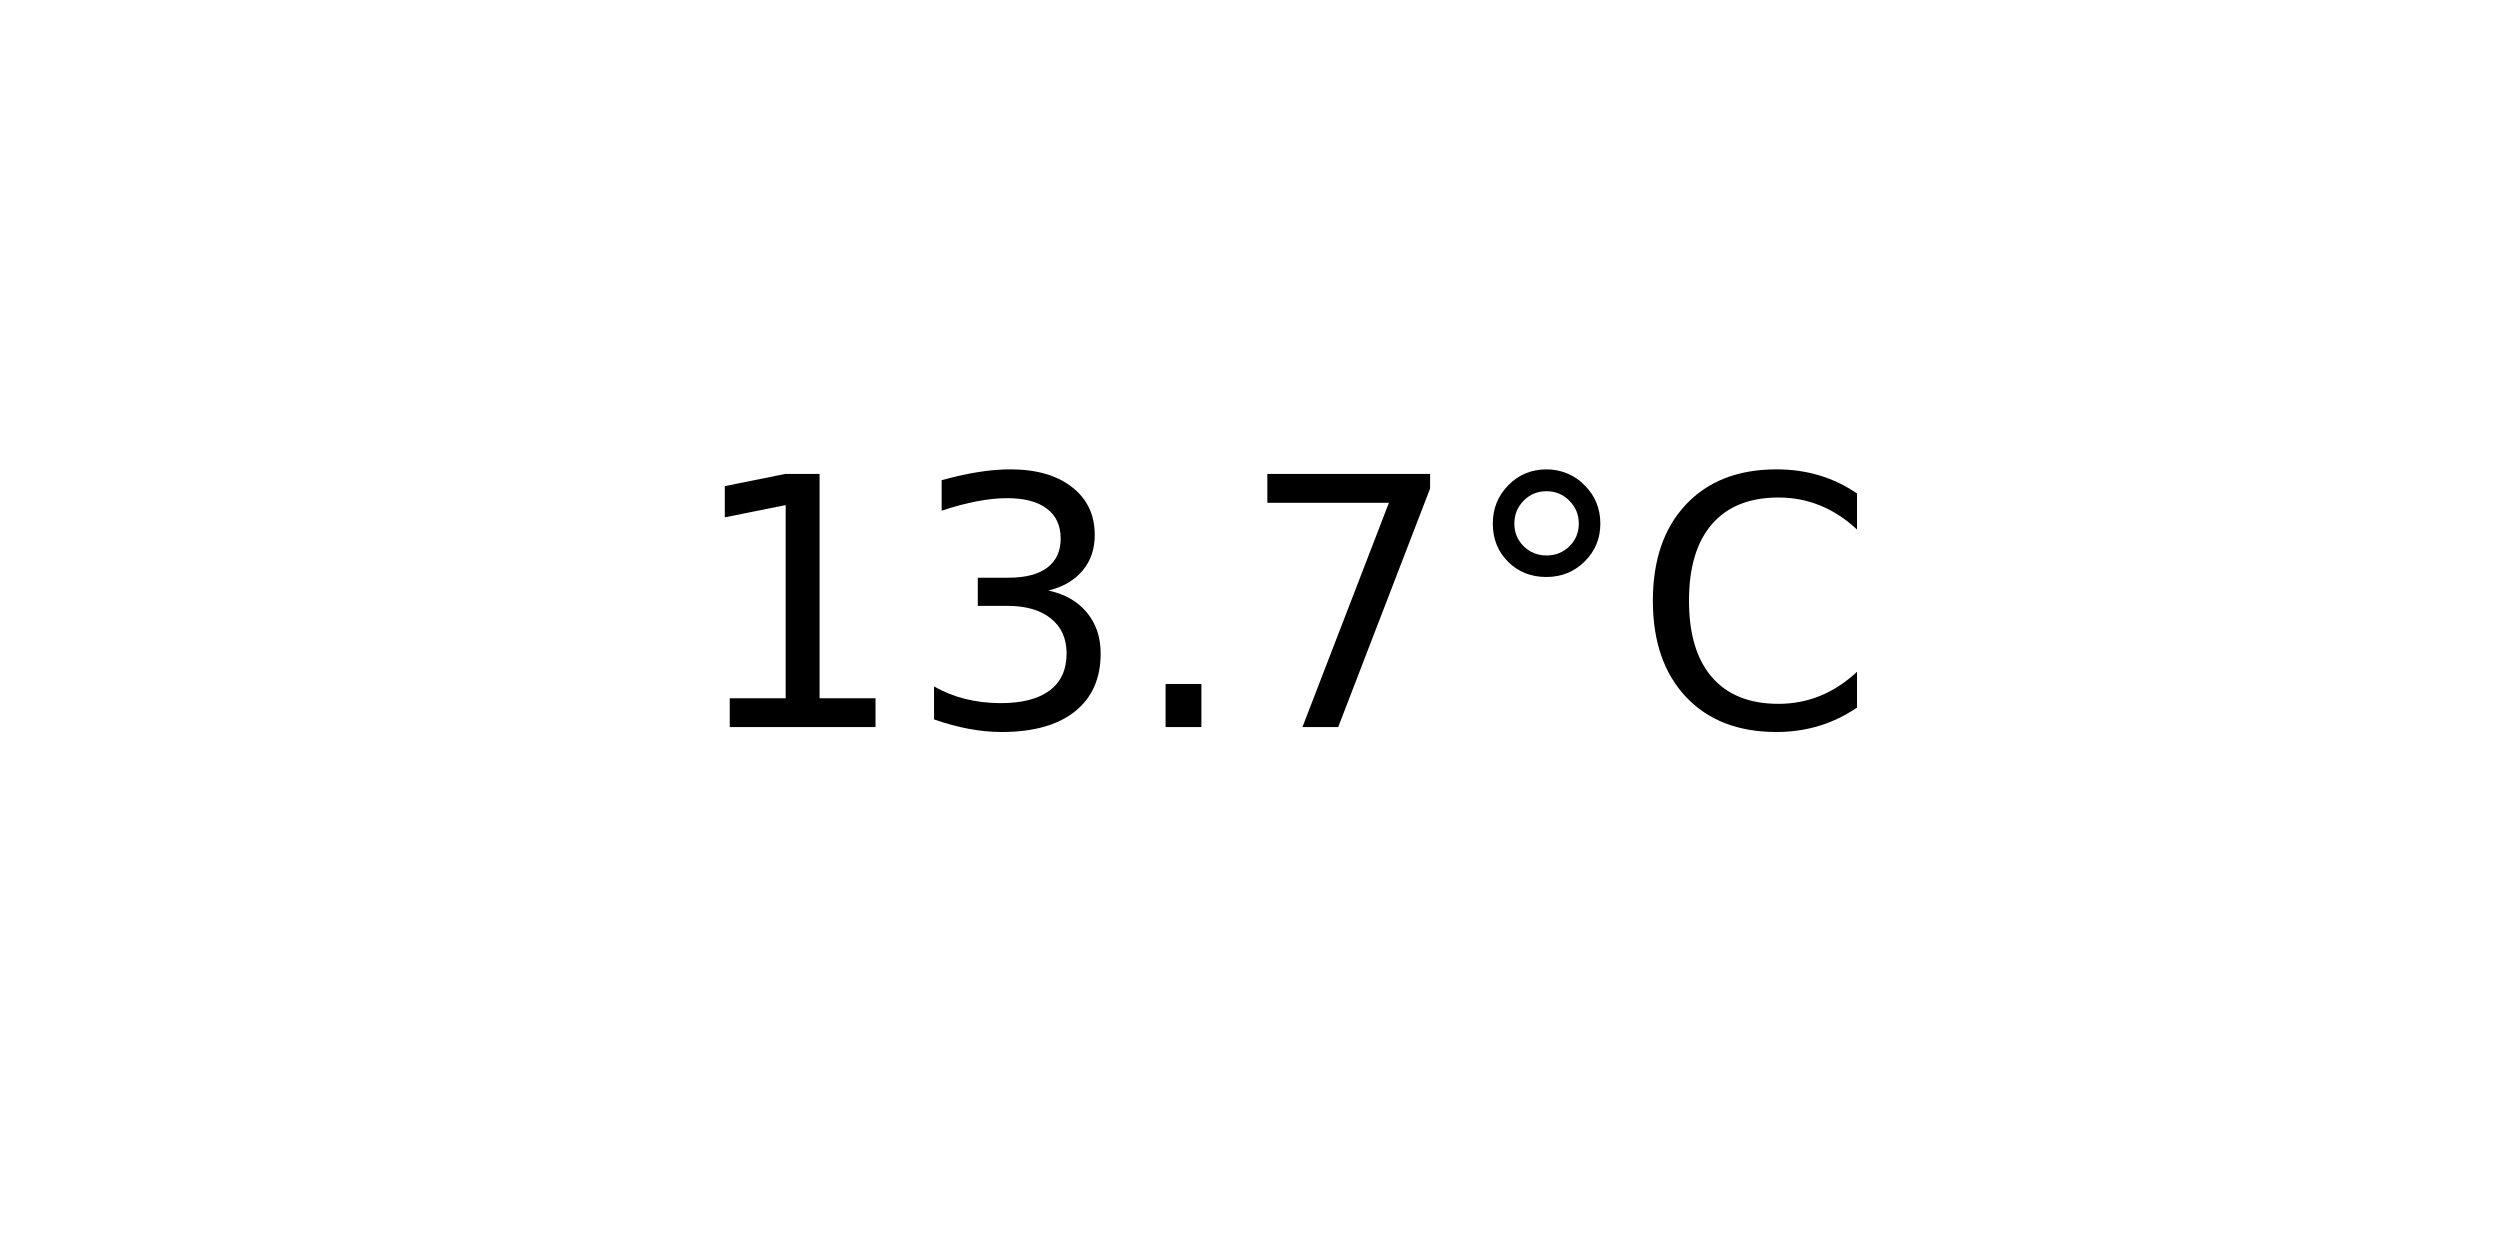
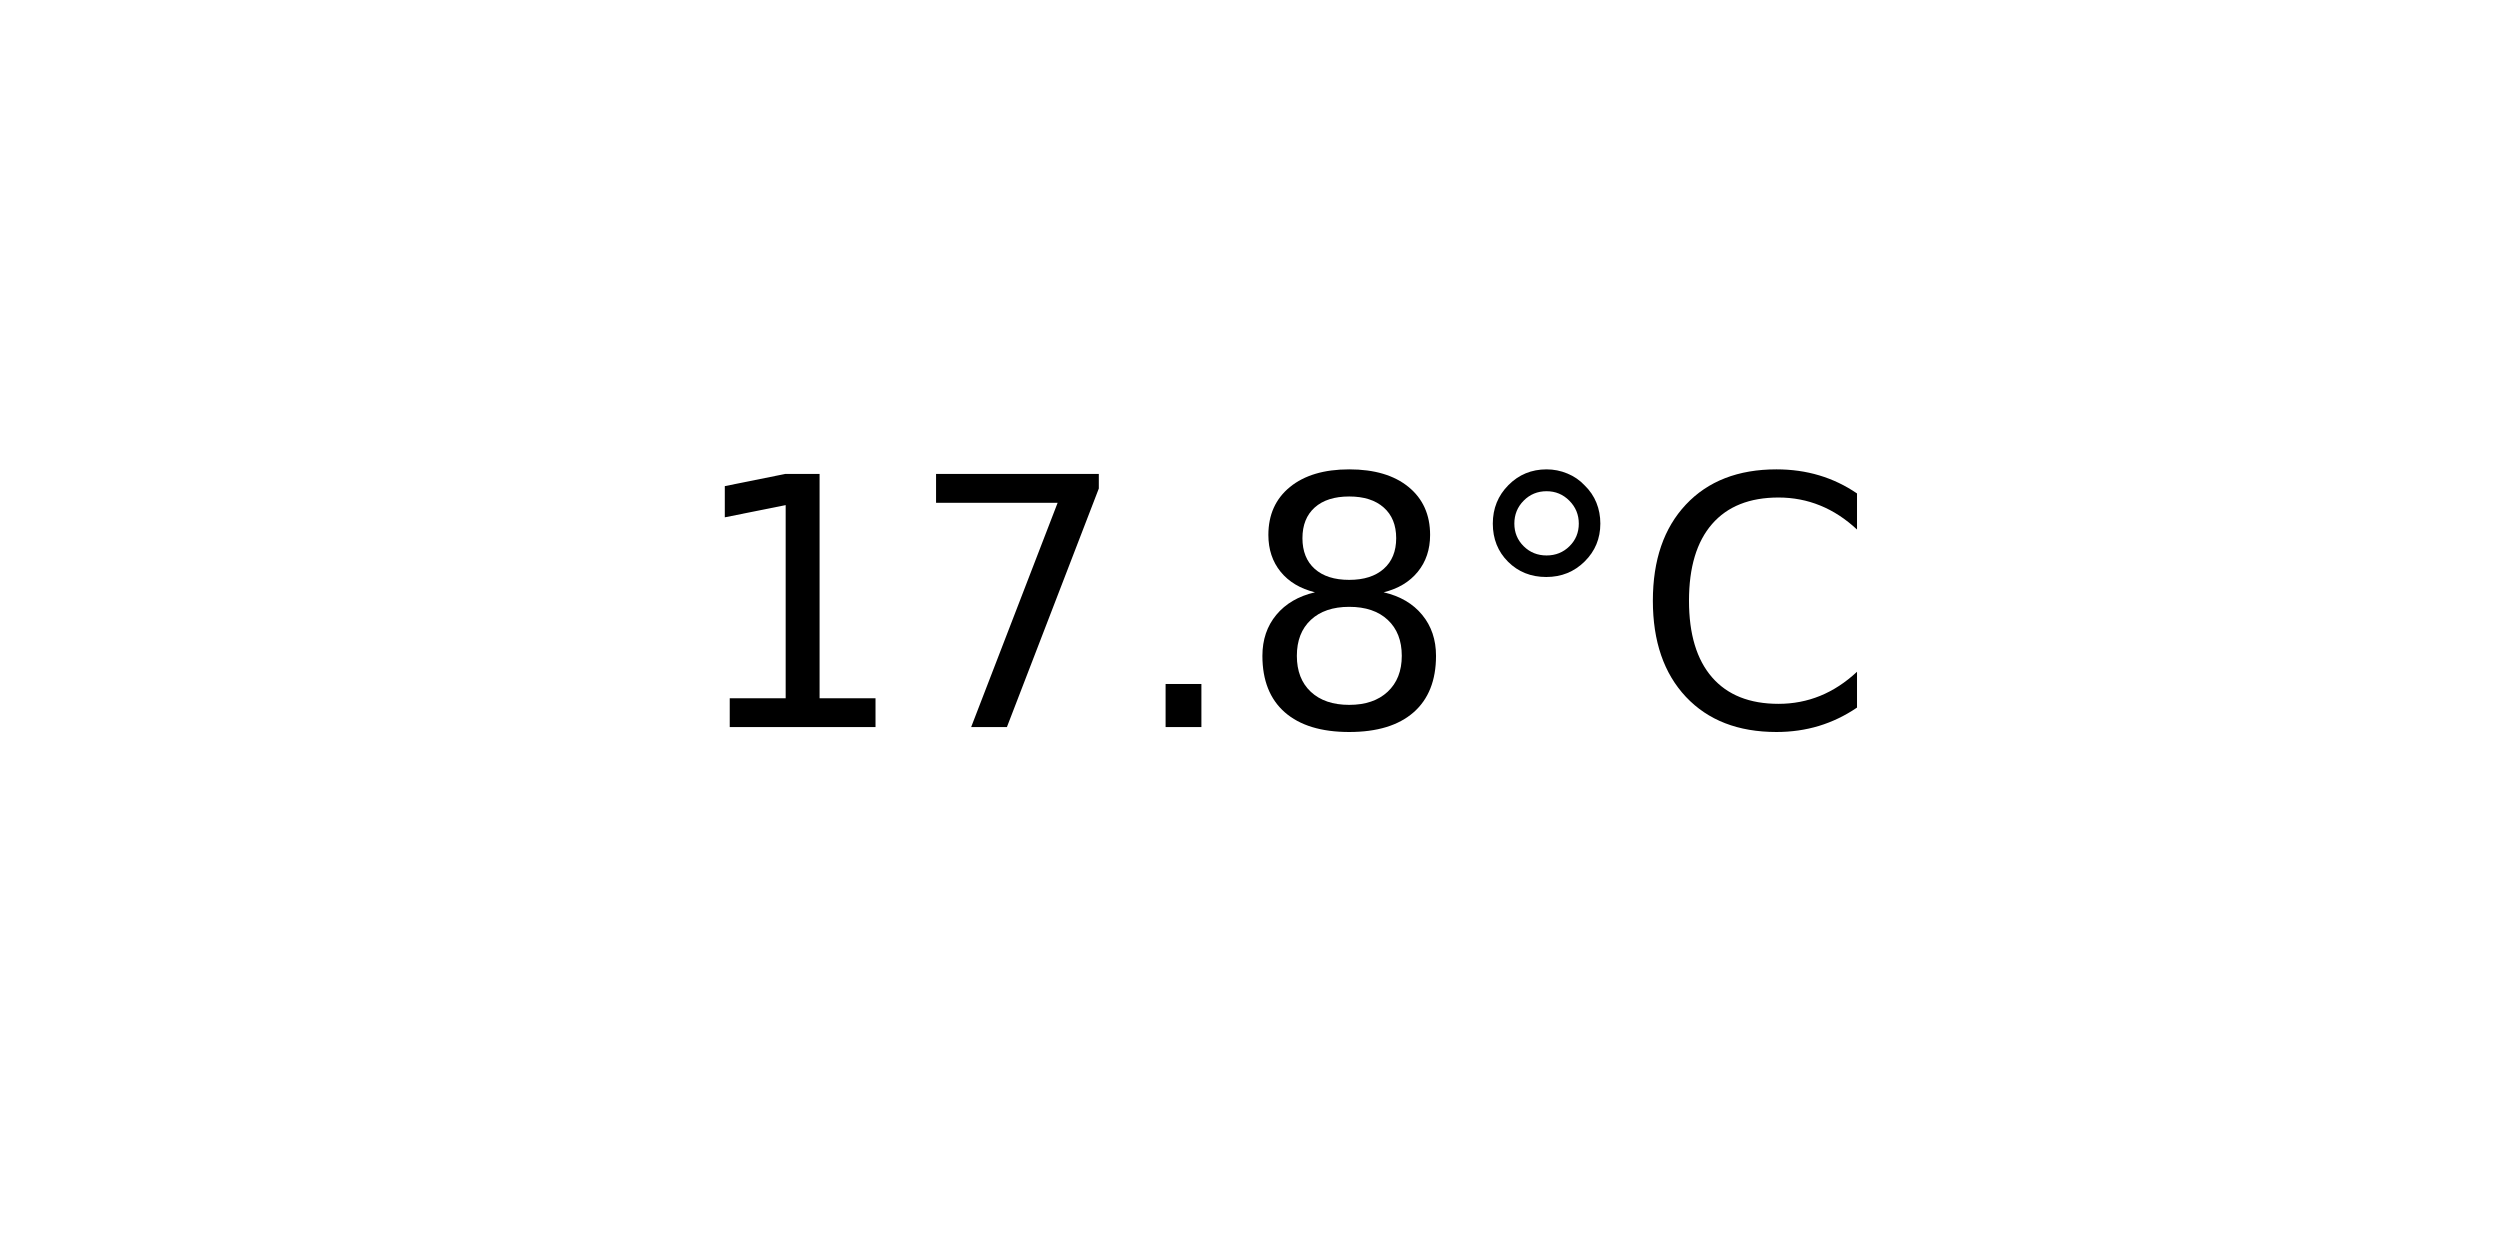
<svg xmlns="http://www.w3.org/2000/svg" xmlns:xlink="http://www.w3.org/1999/xlink" width="72pt" height="36pt" viewBox="0 0 72 36" version="1.1">
  <defs>
    <style type="text/css">*{stroke-linejoin: round; stroke-linecap: butt}</style>
  </defs>
  <g id="figure_1">
    <g id="axes_1">
      <g id="text_1">
        <g transform="translate(19.77578 20.93937) scale(0.1 -0.1)">
          <defs>
            <path id="DejaVuSans-31" d="M 794 531  L 1825 531  L 1825 4091  L 703 3866  L 703 4441  L 1819 4666  L 2450 4666  L 2450 531  L 3481 531  L 3481 0  L 794 0  L 794 531  z " transform="scale(0.015625)" />
-             <path id="DejaVuSans-33" d="M 2597 2516  Q 3050 2419 3304 2112  Q 3559 1806 3559 1356  Q 3559 666 3084 287  Q 2609 -91 1734 -91  Q 1441 -91 1130 -33  Q 819 25 488 141  L 488 750  Q 750 597 1062 519  Q 1375 441 1716 441  Q 2309 441 2620 675  Q 2931 909 2931 1356  Q 2931 1769 2642 2001  Q 2353 2234 1838 2234  L 1294 2234  L 1294 2753  L 1863 2753  Q 2328 2753 2575 2939  Q 2822 3125 2822 3475  Q 2822 3834 2567 4026  Q 2313 4219 1838 4219  Q 1578 4219 1281 4162  Q 984 4106 628 3988  L 628 4550  Q 988 4650 1302 4700  Q 1616 4750 1894 4750  Q 2613 4750 3031 4423  Q 3450 4097 3450 3541  Q 3450 3153 3228 2886  Q 3006 2619 2597 2516  z " transform="scale(0.015625)" />
+             <path id="DejaVuSans-37" d="M 525 4666  L 3525 4666  L 3525 4397  L 1831 0  L 1172 0  L 2766 4134  L 525 4134  L 525 4666  z " transform="scale(0.015625)" />
            <path id="DejaVuSans-2e" d="M 684 794  L 1344 794  L 1344 0  L 684 0  L 684 794  z " transform="scale(0.015625)" />
-             <path id="DejaVuSans-37" d="M 525 4666  L 3525 4666  L 3525 4397  L 1831 0  L 1172 0  L 2766 4134  L 525 4134  L 525 4666  z " transform="scale(0.015625)" />
+             <path id="DejaVuSans-38" d="M 2034 2216  Q 1584 2216 1326 1975  Q 1069 1734 1069 1313  Q 1069 891 1326 650  Q 1584 409 2034 409  Q 2484 409 2743 651  Q 3003 894 3003 1313  Q 3003 1734 2745 1975  Q 2488 2216 2034 2216  z M 1403 2484  Q 997 2584 770 2862  Q 544 3141 544 3541  Q 544 4100 942 4425  Q 1341 4750 2034 4750  Q 2731 4750 3128 4425  Q 3525 4100 3525 3541  Q 3525 3141 3298 2862  Q 3072 2584 2669 2484  Q 3125 2378 3379 2068  Q 3634 1759 3634 1313  Q 3634 634 3220 271  Q 2806 -91 2034 -91  Q 1263 -91 848 271  Q 434 634 434 1313  Q 434 1759 690 2068  Q 947 2378 1403 2484  z M 1172 3481  Q 1172 3119 1398 2916  Q 1625 2713 2034 2713  Q 2441 2713 2670 2916  Q 2900 3119 2900 3481  Q 2900 3844 2670 4047  Q 2441 4250 2034 4250  Q 1625 4250 1398 4047  Q 1172 3844 1172 3481  z " transform="scale(0.015625)" />
            <path id="DejaVuSans-b0" d="M 1600 4347  Q 1350 4347 1178 4173  Q 1006 4000 1006 3750  Q 1006 3503 1178 3333  Q 1350 3163 1600 3163  Q 1850 3163 2022 3333  Q 2194 3503 2194 3750  Q 2194 3997 2020 4172  Q 1847 4347 1600 4347  z M 1600 4750  Q 1800 4750 1984 4673  Q 2169 4597 2303 4453  Q 2447 4313 2519 4134  Q 2591 3956 2591 3750  Q 2591 3338 2302 3052  Q 2013 2766 1594 2766  Q 1172 2766 890 3047  Q 609 3328 609 3750  Q 609 4169 896 4459  Q 1184 4750 1600 4750  z " transform="scale(0.015625)" />
            <path id="DejaVuSans-43" d="M 4122 4306  L 4122 3641  Q 3803 3938 3442 4084  Q 3081 4231 2675 4231  Q 1875 4231 1450 3742  Q 1025 3253 1025 2328  Q 1025 1406 1450 917  Q 1875 428 2675 428  Q 3081 428 3442 575  Q 3803 722 4122 1019  L 4122 359  Q 3791 134 3420 21  Q 3050 -91 2638 -91  Q 1578 -91 968 557  Q 359 1206 359 2328  Q 359 3453 968 4101  Q 1578 4750 2638 4750  Q 3056 4750 3426 4639  Q 3797 4528 4122 4306  z " transform="scale(0.015625)" />
          </defs>
          <use xlink:href="#DejaVuSans-31" />
-           <use xlink:href="#DejaVuSans-33" x="63.623" />
+           <use xlink:href="#DejaVuSans-37" x="63.623" />
          <use xlink:href="#DejaVuSans-2e" x="127.246" />
-           <use xlink:href="#DejaVuSans-37" x="159.033" />
+           <use xlink:href="#DejaVuSans-38" x="159.033" />
          <use xlink:href="#DejaVuSans-b0" x="222.656" />
          <use xlink:href="#DejaVuSans-43" x="272.656" />
        </g>
      </g>
    </g>
  </g>
</svg>
